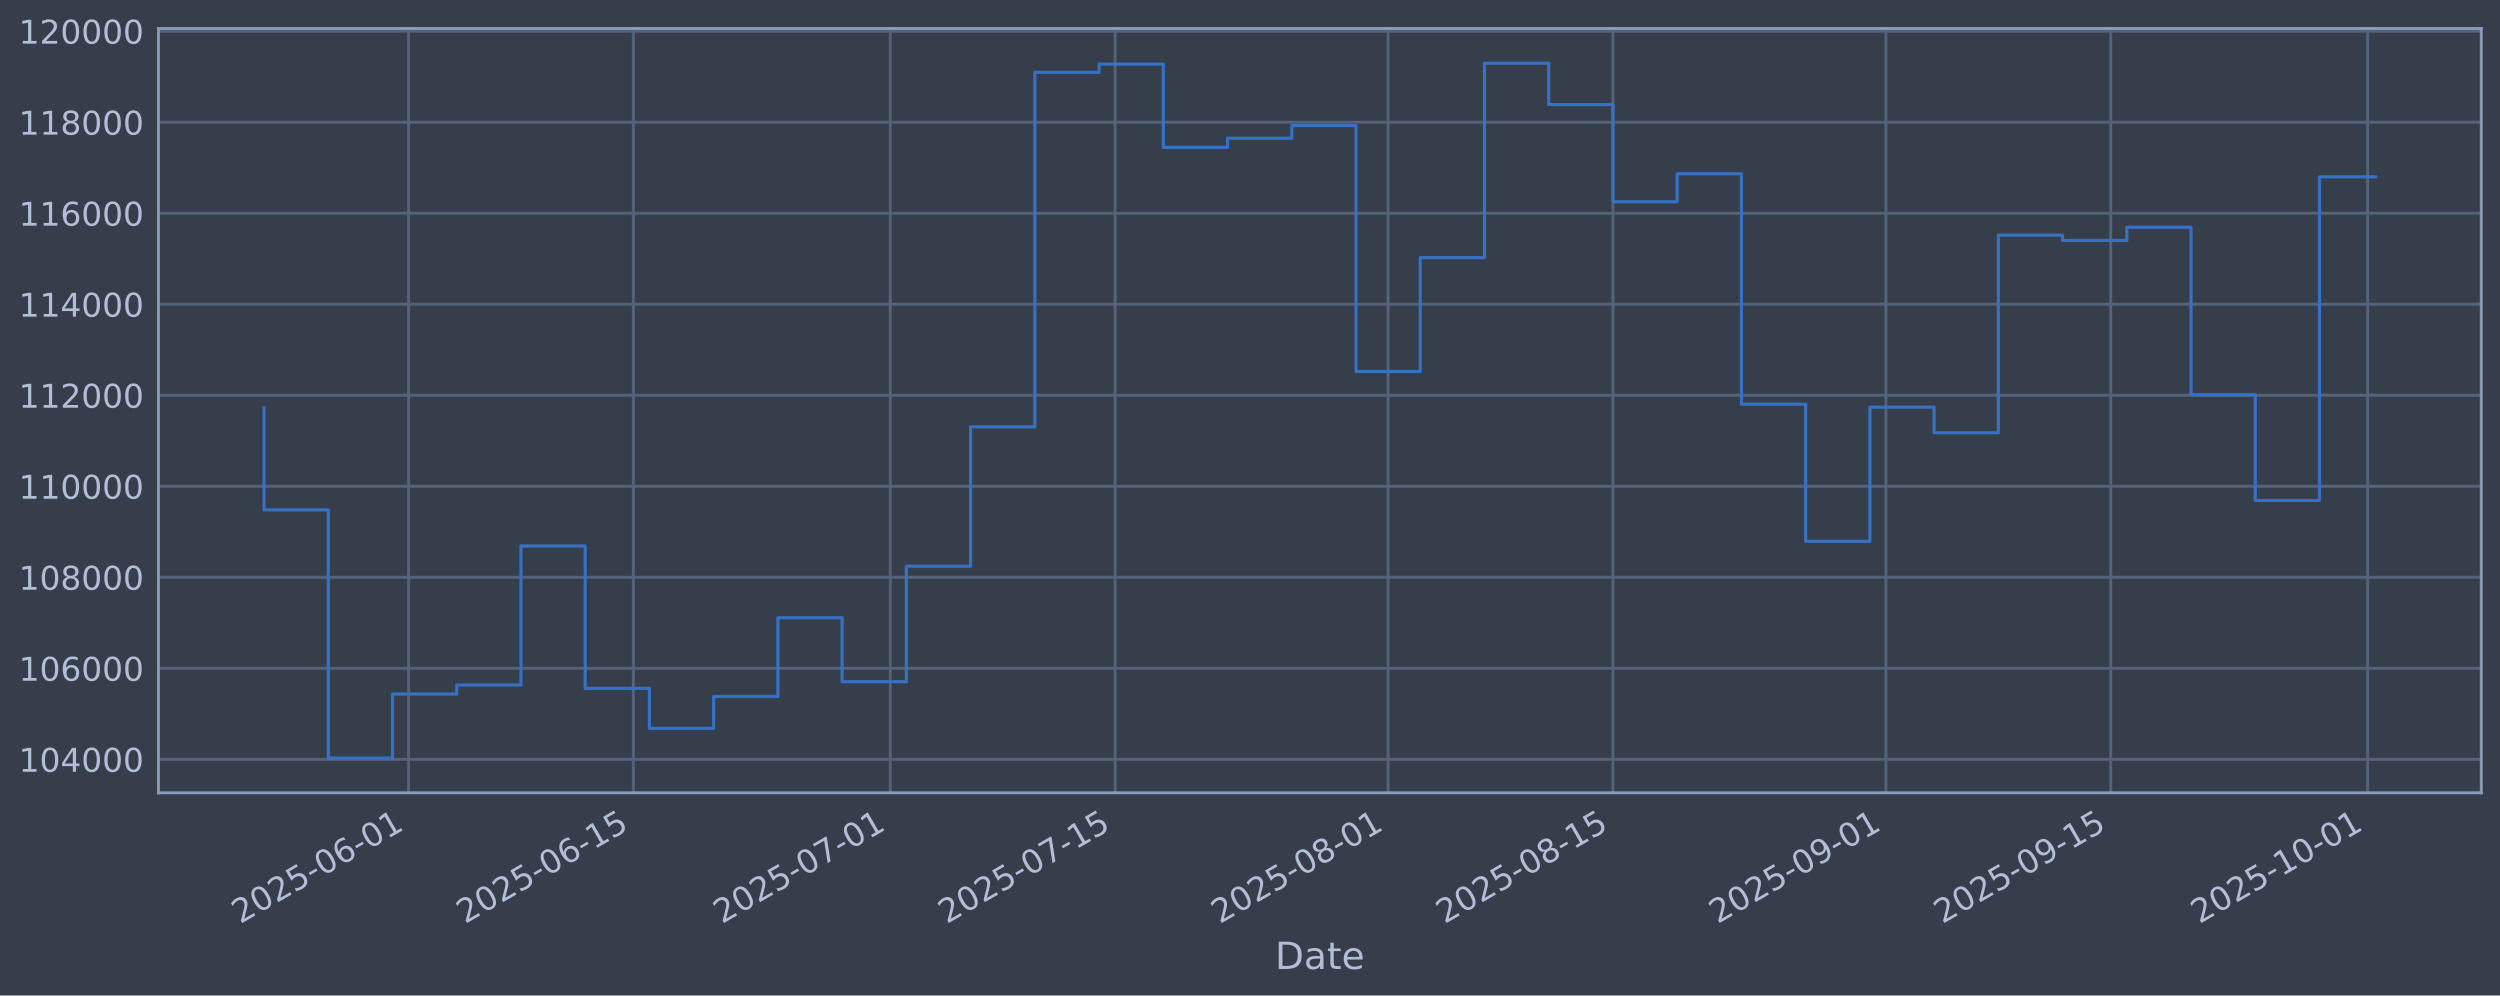
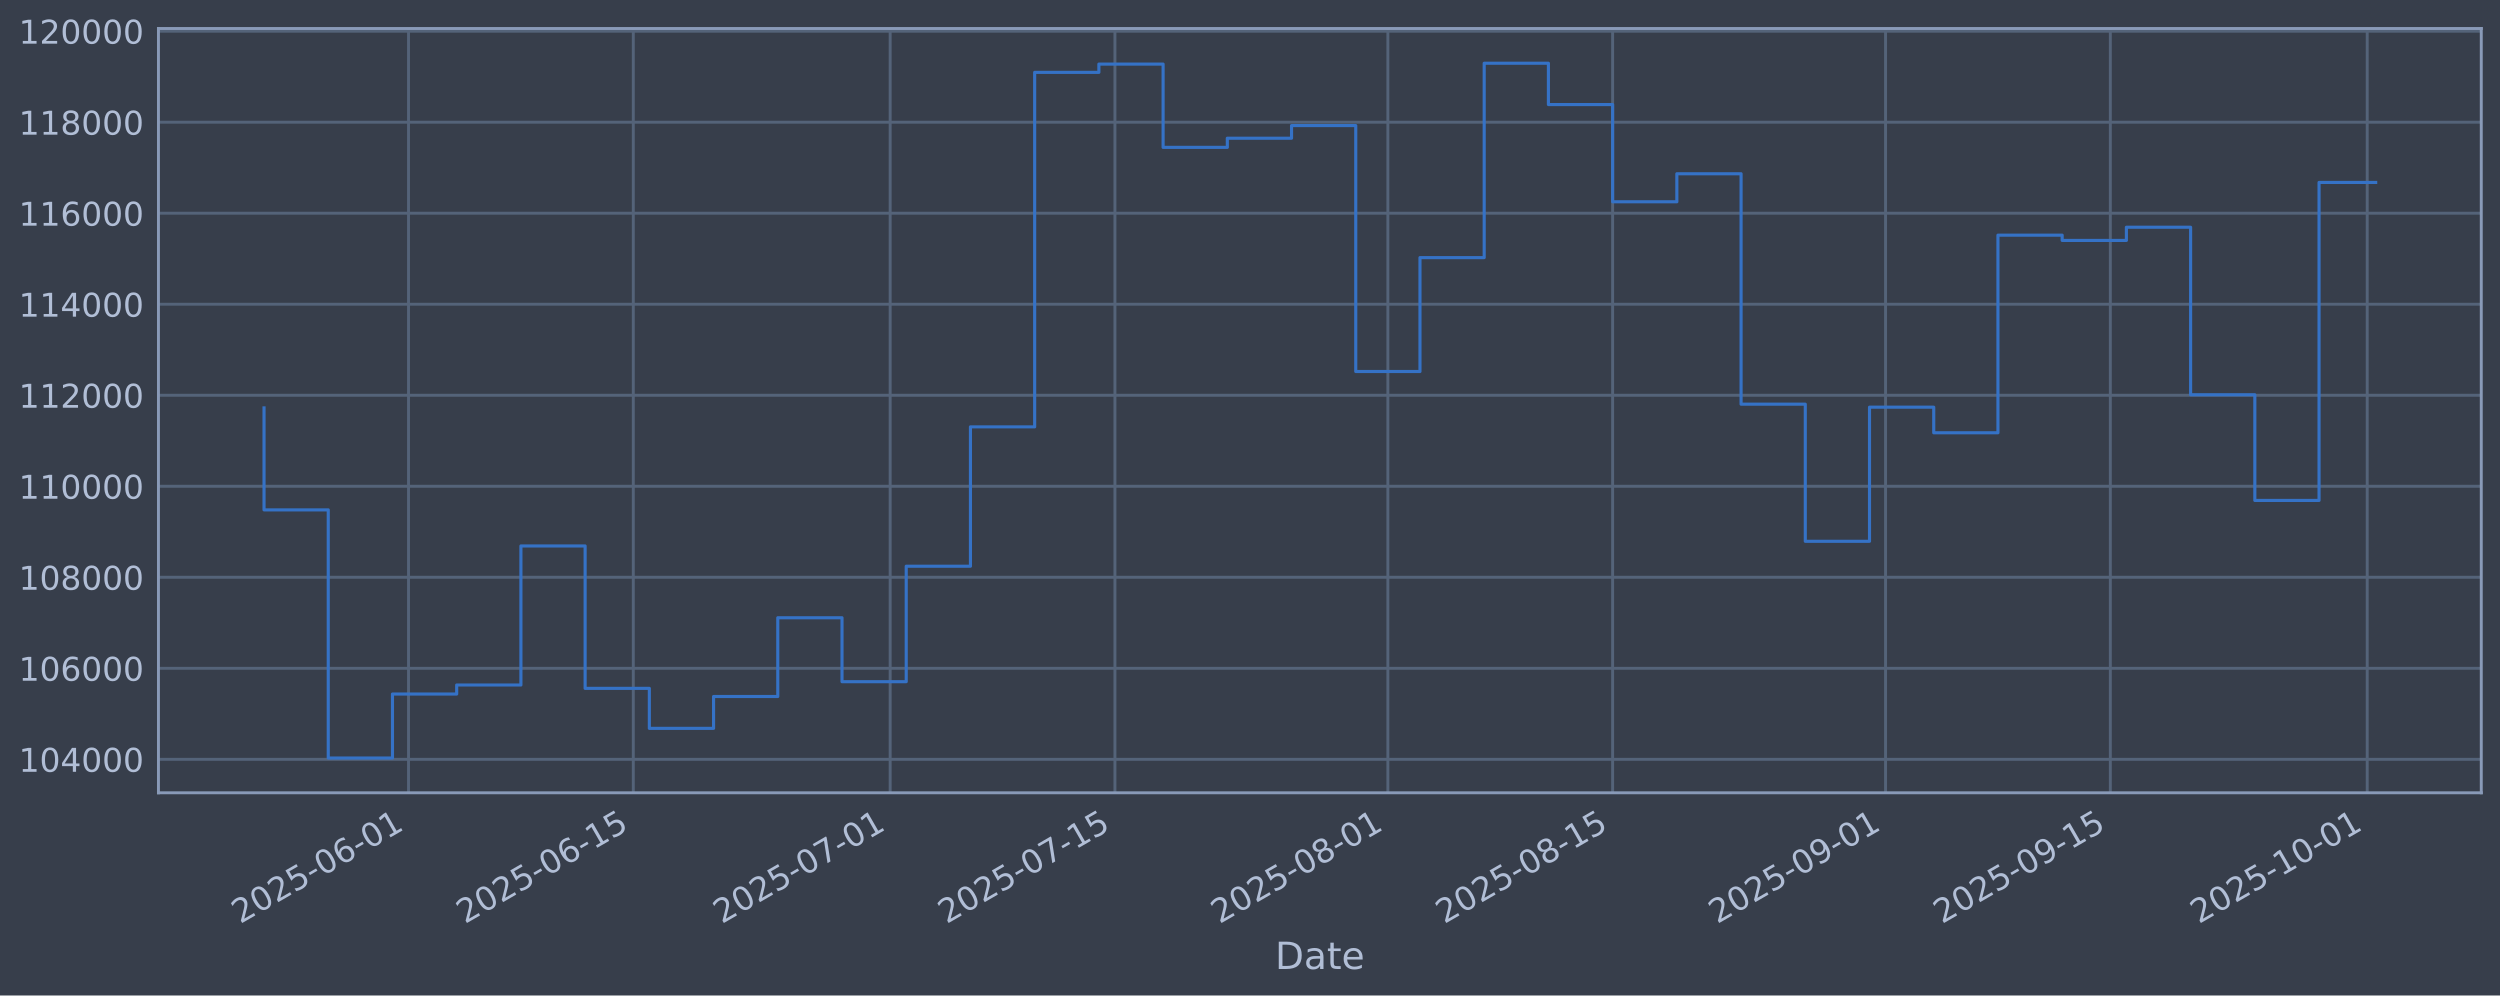
<svg xmlns="http://www.w3.org/2000/svg" xmlns:xlink="http://www.w3.org/1999/xlink" width="960.9pt" height="382.628pt" viewBox="0 0 960.9 382.628" version="1.1">
  <defs>
    <style type="text/css">*{stroke-linejoin: round; stroke-linecap: butt}</style>
  </defs>
  <g id="figure_1">
    <g id="patch_1">
      <path d="M 0 382.628  L 960.9 382.628  L 960.9 0  L 0 0  z " style="fill: #373e4b" />
    </g>
    <g id="axes_1">
      <g id="patch_2">
        <path d="M 60.901 304.718  L 953.701 304.718  L 953.701 10.958  L 60.901 10.958  z " style="fill: #373e4b" />
      </g>
      <g id="matplotlib.axis_1">
        <g id="xtick_1">
          <g id="line2d_1">
-             <path d="M 157.032 304.718  L 157.032 10.958  " clip-path="url(#p5d291417a8)" style="fill: none; stroke: #546379; stroke-width: 1.12; stroke-linecap: square" />
+             <path d="M 157.02 304.718  L 157.02 10.958  " clip-path="url(#pd93de4d91e)" style="fill: none; stroke: #546379; stroke-width: 1.12; stroke-linecap: square" />
          </g>
          <g id="line2d_2" />
          <g id="text_1">
-             <g style="fill: #b1bed6" transform="translate(92.30667 355.2226) rotate(-30) scale(0.126 -0.126)">
+             <g style="fill: #b1bed6" transform="translate(92.29422 355.2226) rotate(-30) scale(0.126 -0.126)">
              <defs>
                <path id="DejaVuSans-32" d="M 1228 531  L 3431 531  L 3431 0  L 469 0  L 469 531  Q 828 903 1448 1529  Q 2069 2156 2228 2338  Q 2531 2678 2651 2914  Q 2772 3150 2772 3378  Q 2772 3750 2511 3984  Q 2250 4219 1831 4219  Q 1534 4219 1204 4116  Q 875 4013 500 3803  L 500 4441  Q 881 4594 1212 4672  Q 1544 4750 1819 4750  Q 2544 4750 2975 4387  Q 3406 4025 3406 3419  Q 3406 3131 3298 2873  Q 3191 2616 2906 2266  Q 2828 2175 2409 1742  Q 1991 1309 1228 531  z " transform="scale(0.015625)" />
                <path id="DejaVuSans-30" d="M 2034 4250  Q 1547 4250 1301 3770  Q 1056 3291 1056 2328  Q 1056 1369 1301 889  Q 1547 409 2034 409  Q 2525 409 2770 889  Q 3016 1369 3016 2328  Q 3016 3291 2770 3770  Q 2525 4250 2034 4250  z M 2034 4750  Q 2819 4750 3233 4129  Q 3647 3509 3647 2328  Q 3647 1150 3233 529  Q 2819 -91 2034 -91  Q 1250 -91 836 529  Q 422 1150 422 2328  Q 422 3509 836 4129  Q 1250 4750 2034 4750  z " transform="scale(0.015625)" />
                <path id="DejaVuSans-35" d="M 691 4666  L 3169 4666  L 3169 4134  L 1269 4134  L 1269 2991  Q 1406 3038 1543 3061  Q 1681 3084 1819 3084  Q 2600 3084 3056 2656  Q 3513 2228 3513 1497  Q 3513 744 3044 326  Q 2575 -91 1722 -91  Q 1428 -91 1123 -41  Q 819 9 494 109  L 494 744  Q 775 591 1075 516  Q 1375 441 1709 441  Q 2250 441 2565 725  Q 2881 1009 2881 1497  Q 2881 1984 2565 2268  Q 2250 2553 1709 2553  Q 1456 2553 1204 2497  Q 953 2441 691 2322  L 691 4666  z " transform="scale(0.015625)" />
                <path id="DejaVuSans-2d" d="M 313 2009  L 1997 2009  L 1997 1497  L 313 1497  L 313 2009  z " transform="scale(0.015625)" />
                <path id="DejaVuSans-36" d="M 2113 2584  Q 1688 2584 1439 2293  Q 1191 2003 1191 1497  Q 1191 994 1439 701  Q 1688 409 2113 409  Q 2538 409 2786 701  Q 3034 994 3034 1497  Q 3034 2003 2786 2293  Q 2538 2584 2113 2584  z M 3366 4563  L 3366 3988  Q 3128 4100 2886 4159  Q 2644 4219 2406 4219  Q 1781 4219 1451 3797  Q 1122 3375 1075 2522  Q 1259 2794 1537 2939  Q 1816 3084 2150 3084  Q 2853 3084 3261 2657  Q 3669 2231 3669 1497  Q 3669 778 3244 343  Q 2819 -91 2113 -91  Q 1303 -91 875 529  Q 447 1150 447 2328  Q 447 3434 972 4092  Q 1497 4750 2381 4750  Q 2619 4750 2861 4703  Q 3103 4656 3366 4563  z " transform="scale(0.015625)" />
                <path id="DejaVuSans-31" d="M 794 531  L 1825 531  L 1825 4091  L 703 3866  L 703 4441  L 1819 4666  L 2450 4666  L 2450 531  L 3481 531  L 3481 0  L 794 0  L 794 531  z " transform="scale(0.015625)" />
              </defs>
              <use xlink:href="#DejaVuSans-32" />
              <use xlink:href="#DejaVuSans-30" transform="translate(63.62305 0)" />
              <use xlink:href="#DejaVuSans-32" transform="translate(127.2461 0)" />
              <use xlink:href="#DejaVuSans-35" transform="translate(190.8691 0)" />
              <use xlink:href="#DejaVuSans-2d" transform="translate(254.4922 0)" />
              <use xlink:href="#DejaVuSans-30" transform="translate(290.5762 0)" />
              <use xlink:href="#DejaVuSans-36" transform="translate(354.1992 0)" />
              <use xlink:href="#DejaVuSans-2d" transform="translate(417.8223 0)" />
              <use xlink:href="#DejaVuSans-30" transform="translate(453.9062 0)" />
              <use xlink:href="#DejaVuSans-31" transform="translate(517.5293 0)" />
            </g>
          </g>
        </g>
        <g id="xtick_2">
          <g id="line2d_3">
-             <path d="M 243.443 304.718  L 243.443 10.958  " clip-path="url(#p5d291417a8)" style="fill: none; stroke: #546379; stroke-width: 1.12; stroke-linecap: square" />
+             <path d="M 243.411 304.718  L 243.411 10.958  " clip-path="url(#pd93de4d91e)" style="fill: none; stroke: #546379; stroke-width: 1.12; stroke-linecap: square" />
          </g>
          <g id="line2d_4" />
          <g id="text_2">
-             <g style="fill: #b1bed6" transform="translate(178.7176 355.2226) rotate(-30) scale(0.126 -0.126)">
+             <g style="fill: #b1bed6" transform="translate(178.6857 355.2226) rotate(-30) scale(0.126 -0.126)">
              <use xlink:href="#DejaVuSans-32" />
              <use xlink:href="#DejaVuSans-30" transform="translate(63.62305 0)" />
              <use xlink:href="#DejaVuSans-32" transform="translate(127.2461 0)" />
              <use xlink:href="#DejaVuSans-35" transform="translate(190.8691 0)" />
              <use xlink:href="#DejaVuSans-2d" transform="translate(254.4922 0)" />
              <use xlink:href="#DejaVuSans-30" transform="translate(290.5762 0)" />
              <use xlink:href="#DejaVuSans-36" transform="translate(354.1992 0)" />
              <use xlink:href="#DejaVuSans-2d" transform="translate(417.8223 0)" />
              <use xlink:href="#DejaVuSans-31" transform="translate(453.9062 0)" />
              <use xlink:href="#DejaVuSans-35" transform="translate(517.5293 0)" />
            </g>
          </g>
        </g>
        <g id="xtick_3">
          <g id="line2d_5">
-             <path d="M 342.198 304.718  L 342.198 10.958  " clip-path="url(#p5d291417a8)" style="fill: none; stroke: #546379; stroke-width: 1.12; stroke-linecap: square" />
+             <path d="M 342.144 304.718  L 342.144 10.958  " clip-path="url(#pd93de4d91e)" style="fill: none; stroke: #546379; stroke-width: 1.12; stroke-linecap: square" />
          </g>
          <g id="line2d_6" />
          <g id="text_3">
-             <g style="fill: #b1bed6" transform="translate(277.4729 355.2226) rotate(-30) scale(0.126 -0.126)">
+             <g style="fill: #b1bed6" transform="translate(277.4189 355.2226) rotate(-30) scale(0.126 -0.126)">
              <defs>
                <path id="DejaVuSans-37" d="M 525 4666  L 3525 4666  L 3525 4397  L 1831 0  L 1172 0  L 2766 4134  L 525 4134  L 525 4666  z " transform="scale(0.015625)" />
              </defs>
              <use xlink:href="#DejaVuSans-32" />
              <use xlink:href="#DejaVuSans-30" transform="translate(63.62305 0)" />
              <use xlink:href="#DejaVuSans-32" transform="translate(127.2461 0)" />
              <use xlink:href="#DejaVuSans-35" transform="translate(190.8691 0)" />
              <use xlink:href="#DejaVuSans-2d" transform="translate(254.4922 0)" />
              <use xlink:href="#DejaVuSans-30" transform="translate(290.5762 0)" />
              <use xlink:href="#DejaVuSans-37" transform="translate(354.1992 0)" />
              <use xlink:href="#DejaVuSans-2d" transform="translate(417.8223 0)" />
              <use xlink:href="#DejaVuSans-30" transform="translate(453.9062 0)" />
              <use xlink:href="#DejaVuSans-31" transform="translate(517.5293 0)" />
            </g>
          </g>
        </g>
        <g id="xtick_4">
          <g id="line2d_7">
-             <path d="M 428.609 304.718  L 428.609 10.958  " clip-path="url(#p5d291417a8)" style="fill: none; stroke: #546379; stroke-width: 1.12; stroke-linecap: square" />
+             <path d="M 428.536 304.718  L 428.536 10.958  " clip-path="url(#pd93de4d91e)" style="fill: none; stroke: #546379; stroke-width: 1.12; stroke-linecap: square" />
          </g>
          <g id="line2d_8" />
          <g id="text_4">
-             <g style="fill: #b1bed6" transform="translate(363.8837 355.2226) rotate(-30) scale(0.126 -0.126)">
+             <g style="fill: #b1bed6" transform="translate(363.8104 355.2226) rotate(-30) scale(0.126 -0.126)">
              <use xlink:href="#DejaVuSans-32" />
              <use xlink:href="#DejaVuSans-30" transform="translate(63.62305 0)" />
              <use xlink:href="#DejaVuSans-32" transform="translate(127.2461 0)" />
              <use xlink:href="#DejaVuSans-35" transform="translate(190.8691 0)" />
              <use xlink:href="#DejaVuSans-2d" transform="translate(254.4922 0)" />
              <use xlink:href="#DejaVuSans-30" transform="translate(290.5762 0)" />
              <use xlink:href="#DejaVuSans-37" transform="translate(354.1992 0)" />
              <use xlink:href="#DejaVuSans-2d" transform="translate(417.8223 0)" />
              <use xlink:href="#DejaVuSans-31" transform="translate(453.9062 0)" />
              <use xlink:href="#DejaVuSans-35" transform="translate(517.5293 0)" />
            </g>
          </g>
        </g>
        <g id="xtick_5">
          <g id="line2d_9">
-             <path d="M 533.537 304.718  L 533.537 10.958  " clip-path="url(#p5d291417a8)" style="fill: none; stroke: #546379; stroke-width: 1.12; stroke-linecap: square" />
+             <path d="M 533.44 304.718  L 533.44 10.958  " clip-path="url(#pd93de4d91e)" style="fill: none; stroke: #546379; stroke-width: 1.12; stroke-linecap: square" />
          </g>
          <g id="line2d_10" />
          <g id="text_5">
-             <g style="fill: #b1bed6" transform="translate(468.8113 355.2226) rotate(-30) scale(0.126 -0.126)">
+             <g style="fill: #b1bed6" transform="translate(468.7144 355.2226) rotate(-30) scale(0.126 -0.126)">
              <defs>
                <path id="DejaVuSans-38" d="M 2034 2216  Q 1584 2216 1326 1975  Q 1069 1734 1069 1313  Q 1069 891 1326 650  Q 1584 409 2034 409  Q 2484 409 2743 651  Q 3003 894 3003 1313  Q 3003 1734 2745 1975  Q 2488 2216 2034 2216  z M 1403 2484  Q 997 2584 770 2862  Q 544 3141 544 3541  Q 544 4100 942 4425  Q 1341 4750 2034 4750  Q 2731 4750 3128 4425  Q 3525 4100 3525 3541  Q 3525 3141 3298 2862  Q 3072 2584 2669 2484  Q 3125 2378 3379 2068  Q 3634 1759 3634 1313  Q 3634 634 3220 271  Q 2806 -91 2034 -91  Q 1263 -91 848 271  Q 434 634 434 1313  Q 434 1759 690 2068  Q 947 2378 1403 2484  z M 1172 3481  Q 1172 3119 1398 2916  Q 1625 2713 2034 2713  Q 2441 2713 2670 2916  Q 2900 3119 2900 3481  Q 2900 3844 2670 4047  Q 2441 4250 2034 4250  Q 1625 4250 1398 4047  Q 1172 3844 1172 3481  z " transform="scale(0.015625)" />
              </defs>
              <use xlink:href="#DejaVuSans-32" />
              <use xlink:href="#DejaVuSans-30" transform="translate(63.62305 0)" />
              <use xlink:href="#DejaVuSans-32" transform="translate(127.2461 0)" />
              <use xlink:href="#DejaVuSans-35" transform="translate(190.8691 0)" />
              <use xlink:href="#DejaVuSans-2d" transform="translate(254.4922 0)" />
              <use xlink:href="#DejaVuSans-30" transform="translate(290.5762 0)" />
              <use xlink:href="#DejaVuSans-38" transform="translate(354.1992 0)" />
              <use xlink:href="#DejaVuSans-2d" transform="translate(417.8223 0)" />
              <use xlink:href="#DejaVuSans-30" transform="translate(453.9062 0)" />
              <use xlink:href="#DejaVuSans-31" transform="translate(517.5293 0)" />
            </g>
          </g>
        </g>
        <g id="xtick_6">
          <g id="line2d_11">
-             <path d="M 619.948 304.718  L 619.948 10.958  " clip-path="url(#p5d291417a8)" style="fill: none; stroke: #546379; stroke-width: 1.12; stroke-linecap: square" />
+             <path d="M 619.831 304.718  L 619.831 10.958  " clip-path="url(#pd93de4d91e)" style="fill: none; stroke: #546379; stroke-width: 1.12; stroke-linecap: square" />
          </g>
          <g id="line2d_12" />
          <g id="text_6">
-             <g style="fill: #b1bed6" transform="translate(555.2221 355.2226) rotate(-30) scale(0.126 -0.126)">
+             <g style="fill: #b1bed6" transform="translate(555.106 355.2226) rotate(-30) scale(0.126 -0.126)">
              <use xlink:href="#DejaVuSans-32" />
              <use xlink:href="#DejaVuSans-30" transform="translate(63.62305 0)" />
              <use xlink:href="#DejaVuSans-32" transform="translate(127.2461 0)" />
              <use xlink:href="#DejaVuSans-35" transform="translate(190.8691 0)" />
              <use xlink:href="#DejaVuSans-2d" transform="translate(254.4922 0)" />
              <use xlink:href="#DejaVuSans-30" transform="translate(290.5762 0)" />
              <use xlink:href="#DejaVuSans-38" transform="translate(354.1992 0)" />
              <use xlink:href="#DejaVuSans-2d" transform="translate(417.8223 0)" />
              <use xlink:href="#DejaVuSans-31" transform="translate(453.9062 0)" />
              <use xlink:href="#DejaVuSans-35" transform="translate(517.5293 0)" />
            </g>
          </g>
        </g>
        <g id="xtick_7">
          <g id="line2d_13">
-             <path d="M 724.875 304.718  L 724.875 10.958  " clip-path="url(#p5d291417a8)" style="fill: none; stroke: #546379; stroke-width: 1.12; stroke-linecap: square" />
+             <path d="M 724.735 304.718  L 724.735 10.958  " clip-path="url(#pd93de4d91e)" style="fill: none; stroke: #546379; stroke-width: 1.12; stroke-linecap: square" />
          </g>
          <g id="line2d_14" />
          <g id="text_7">
-             <g style="fill: #b1bed6" transform="translate(660.1496 355.2226) rotate(-30) scale(0.126 -0.126)">
+             <g style="fill: #b1bed6" transform="translate(660.01 355.2226) rotate(-30) scale(0.126 -0.126)">
              <defs>
                <path id="DejaVuSans-39" d="M 703 97  L 703 672  Q 941 559 1184 500  Q 1428 441 1663 441  Q 2288 441 2617 861  Q 2947 1281 2994 2138  Q 2813 1869 2534 1725  Q 2256 1581 1919 1581  Q 1219 1581 811 2004  Q 403 2428 403 3163  Q 403 3881 828 4315  Q 1253 4750 1959 4750  Q 2769 4750 3195 4129  Q 3622 3509 3622 2328  Q 3622 1225 3098 567  Q 2575 -91 1691 -91  Q 1453 -91 1209 -44  Q 966 3 703 97  z M 1959 2075  Q 2384 2075 2632 2365  Q 2881 2656 2881 3163  Q 2881 3666 2632 3958  Q 2384 4250 1959 4250  Q 1534 4250 1286 3958  Q 1038 3666 1038 3163  Q 1038 2656 1286 2365  Q 1534 2075 1959 2075  z " transform="scale(0.015625)" />
              </defs>
              <use xlink:href="#DejaVuSans-32" />
              <use xlink:href="#DejaVuSans-30" transform="translate(63.62305 0)" />
              <use xlink:href="#DejaVuSans-32" transform="translate(127.2461 0)" />
              <use xlink:href="#DejaVuSans-35" transform="translate(190.8691 0)" />
              <use xlink:href="#DejaVuSans-2d" transform="translate(254.4922 0)" />
              <use xlink:href="#DejaVuSans-30" transform="translate(290.5762 0)" />
              <use xlink:href="#DejaVuSans-39" transform="translate(354.1992 0)" />
              <use xlink:href="#DejaVuSans-2d" transform="translate(417.8223 0)" />
              <use xlink:href="#DejaVuSans-30" transform="translate(453.9062 0)" />
              <use xlink:href="#DejaVuSans-31" transform="translate(517.5293 0)" />
            </g>
          </g>
        </g>
        <g id="xtick_8">
          <g id="line2d_15">
-             <path d="M 811.286 304.718  L 811.286 10.958  " clip-path="url(#p5d291417a8)" style="fill: none; stroke: #546379; stroke-width: 1.12; stroke-linecap: square" />
+             <path d="M 811.127 304.718  L 811.127 10.958  " clip-path="url(#pd93de4d91e)" style="fill: none; stroke: #546379; stroke-width: 1.12; stroke-linecap: square" />
          </g>
          <g id="line2d_16" />
          <g id="text_8">
-             <g style="fill: #b1bed6" transform="translate(746.5605 355.2226) rotate(-30) scale(0.126 -0.126)">
+             <g style="fill: #b1bed6" transform="translate(746.4015 355.2226) rotate(-30) scale(0.126 -0.126)">
              <use xlink:href="#DejaVuSans-32" />
              <use xlink:href="#DejaVuSans-30" transform="translate(63.62305 0)" />
              <use xlink:href="#DejaVuSans-32" transform="translate(127.2461 0)" />
              <use xlink:href="#DejaVuSans-35" transform="translate(190.8691 0)" />
              <use xlink:href="#DejaVuSans-2d" transform="translate(254.4922 0)" />
              <use xlink:href="#DejaVuSans-30" transform="translate(290.5762 0)" />
              <use xlink:href="#DejaVuSans-39" transform="translate(354.1992 0)" />
              <use xlink:href="#DejaVuSans-2d" transform="translate(417.8223 0)" />
              <use xlink:href="#DejaVuSans-31" transform="translate(453.9062 0)" />
              <use xlink:href="#DejaVuSans-35" transform="translate(517.5293 0)" />
            </g>
          </g>
        </g>
        <g id="xtick_9">
          <g id="line2d_17">
-             <path d="M 910.041 304.718  L 910.041 10.958  " clip-path="url(#p5d291417a8)" style="fill: none; stroke: #546379; stroke-width: 1.12; stroke-linecap: square" />
+             <path d="M 909.86 304.718  L 909.86 10.958  " clip-path="url(#pd93de4d91e)" style="fill: none; stroke: #546379; stroke-width: 1.12; stroke-linecap: square" />
          </g>
          <g id="line2d_18" />
          <g id="text_9">
-             <g style="fill: #b1bed6" transform="translate(845.3158 355.2226) rotate(-30) scale(0.126 -0.126)">
+             <g style="fill: #b1bed6" transform="translate(845.1347 355.2226) rotate(-30) scale(0.126 -0.126)">
              <use xlink:href="#DejaVuSans-32" />
              <use xlink:href="#DejaVuSans-30" transform="translate(63.62305 0)" />
              <use xlink:href="#DejaVuSans-32" transform="translate(127.2461 0)" />
              <use xlink:href="#DejaVuSans-35" transform="translate(190.8691 0)" />
              <use xlink:href="#DejaVuSans-2d" transform="translate(254.4922 0)" />
              <use xlink:href="#DejaVuSans-31" transform="translate(290.5762 0)" />
              <use xlink:href="#DejaVuSans-30" transform="translate(354.1992 0)" />
              <use xlink:href="#DejaVuSans-2d" transform="translate(417.8223 0)" />
              <use xlink:href="#DejaVuSans-30" transform="translate(453.9062 0)" />
              <use xlink:href="#DejaVuSans-31" transform="translate(517.5293 0)" />
            </g>
          </g>
        </g>
        <g id="text_10">
          <g style="fill: #b1bed6" transform="translate(490.0914 372.4337) scale(0.144 -0.144)">
            <defs>
              <path id="DejaVuSans-44" d="M 1259 4147  L 1259 519  L 2022 519  Q 2988 519 3436 956  Q 3884 1394 3884 2338  Q 3884 3275 3436 3711  Q 2988 4147 2022 4147  L 1259 4147  z M 628 4666  L 1925 4666  Q 3281 4666 3915 4102  Q 4550 3538 4550 2338  Q 4550 1131 3912 565  Q 3275 0 1925 0  L 628 0  L 628 4666  z " transform="scale(0.015625)" />
              <path id="DejaVuSans-61" d="M 2194 1759  Q 1497 1759 1228 1600  Q 959 1441 959 1056  Q 959 750 1161 570  Q 1363 391 1709 391  Q 2188 391 2477 730  Q 2766 1069 2766 1631  L 2766 1759  L 2194 1759  z M 3341 1997  L 3341 0  L 2766 0  L 2766 531  Q 2569 213 2275 61  Q 1981 -91 1556 -91  Q 1019 -91 701 211  Q 384 513 384 1019  Q 384 1609 779 1909  Q 1175 2209 1959 2209  L 2766 2209  L 2766 2266  Q 2766 2663 2505 2880  Q 2244 3097 1772 3097  Q 1472 3097 1187 3025  Q 903 2953 641 2809  L 641 3341  Q 956 3463 1253 3523  Q 1550 3584 1831 3584  Q 2591 3584 2966 3190  Q 3341 2797 3341 1997  z " transform="scale(0.015625)" />
              <path id="DejaVuSans-74" d="M 1172 4494  L 1172 3500  L 2356 3500  L 2356 3053  L 1172 3053  L 1172 1153  Q 1172 725 1289 603  Q 1406 481 1766 481  L 2356 481  L 2356 0  L 1766 0  Q 1100 0 847 248  Q 594 497 594 1153  L 594 3053  L 172 3053  L 172 3500  L 594 3500  L 594 4494  L 1172 4494  z " transform="scale(0.015625)" />
              <path id="DejaVuSans-65" d="M 3597 1894  L 3597 1613  L 953 1613  Q 991 1019 1311 708  Q 1631 397 2203 397  Q 2534 397 2845 478  Q 3156 559 3463 722  L 3463 178  Q 3153 47 2828 -22  Q 2503 -91 2169 -91  Q 1331 -91 842 396  Q 353 884 353 1716  Q 353 2575 817 3079  Q 1281 3584 2069 3584  Q 2775 3584 3186 3129  Q 3597 2675 3597 1894  z M 3022 2063  Q 3016 2534 2758 2815  Q 2500 3097 2075 3097  Q 1594 3097 1305 2825  Q 1016 2553 972 2059  L 3022 2063  z " transform="scale(0.015625)" />
            </defs>
            <use xlink:href="#DejaVuSans-44" />
            <use xlink:href="#DejaVuSans-61" transform="translate(77.00195 0)" />
            <use xlink:href="#DejaVuSans-74" transform="translate(138.2812 0)" />
            <use xlink:href="#DejaVuSans-65" transform="translate(177.4902 0)" />
          </g>
        </g>
      </g>
      <g id="matplotlib.axis_2">
        <g id="ytick_1">
          <g id="line2d_19">
-             <path d="M 60.901 291.85  L 953.701 291.85  " clip-path="url(#p5d291417a8)" style="fill: none; stroke: #546379; stroke-width: 1.12; stroke-linecap: square" />
+             <path d="M 60.901 291.85  L 953.701 291.85  " clip-path="url(#pd93de4d91e)" style="fill: none; stroke: #546379; stroke-width: 1.12; stroke-linecap: square" />
          </g>
          <g id="line2d_20" />
          <g id="text_11">
            <g style="fill: #b1bed6" transform="translate(7.2 296.6367) scale(0.126 -0.126)">
              <defs>
                <path id="DejaVuSans-34" d="M 2419 4116  L 825 1625  L 2419 1625  L 2419 4116  z M 2253 4666  L 3047 4666  L 3047 1625  L 3713 1625  L 3713 1100  L 3047 1100  L 3047 0  L 2419 0  L 2419 1100  L 313 1100  L 313 1709  L 2253 4666  z " transform="scale(0.015625)" />
              </defs>
              <use xlink:href="#DejaVuSans-31" />
              <use xlink:href="#DejaVuSans-30" transform="translate(63.62305 0)" />
              <use xlink:href="#DejaVuSans-34" transform="translate(127.2461 0)" />
              <use xlink:href="#DejaVuSans-30" transform="translate(190.8691 0)" />
              <use xlink:href="#DejaVuSans-30" transform="translate(254.4922 0)" />
              <use xlink:href="#DejaVuSans-30" transform="translate(318.1152 0)" />
            </g>
          </g>
        </g>
        <g id="ytick_2">
          <g id="line2d_21">
-             <path d="M 60.901 256.867  L 953.701 256.867  " clip-path="url(#p5d291417a8)" style="fill: none; stroke: #546379; stroke-width: 1.12; stroke-linecap: square" />
+             <path d="M 60.901 256.867  L 953.701 256.867  " clip-path="url(#pd93de4d91e)" style="fill: none; stroke: #546379; stroke-width: 1.12; stroke-linecap: square" />
          </g>
          <g id="line2d_22" />
          <g id="text_12">
            <g style="fill: #b1bed6" transform="translate(7.2 261.6538) scale(0.126 -0.126)">
              <use xlink:href="#DejaVuSans-31" />
              <use xlink:href="#DejaVuSans-30" transform="translate(63.62305 0)" />
              <use xlink:href="#DejaVuSans-36" transform="translate(127.2461 0)" />
              <use xlink:href="#DejaVuSans-30" transform="translate(190.8691 0)" />
              <use xlink:href="#DejaVuSans-30" transform="translate(254.4922 0)" />
              <use xlink:href="#DejaVuSans-30" transform="translate(318.1152 0)" />
            </g>
          </g>
        </g>
        <g id="ytick_3">
          <g id="line2d_23">
-             <path d="M 60.901 221.884  L 953.701 221.884  " clip-path="url(#p5d291417a8)" style="fill: none; stroke: #546379; stroke-width: 1.12; stroke-linecap: square" />
+             <path d="M 60.901 221.884  L 953.701 221.884  " clip-path="url(#pd93de4d91e)" style="fill: none; stroke: #546379; stroke-width: 1.12; stroke-linecap: square" />
          </g>
          <g id="line2d_24" />
          <g id="text_13">
            <g style="fill: #b1bed6" transform="translate(7.2 226.671) scale(0.126 -0.126)">
              <use xlink:href="#DejaVuSans-31" />
              <use xlink:href="#DejaVuSans-30" transform="translate(63.62305 0)" />
              <use xlink:href="#DejaVuSans-38" transform="translate(127.2461 0)" />
              <use xlink:href="#DejaVuSans-30" transform="translate(190.8691 0)" />
              <use xlink:href="#DejaVuSans-30" transform="translate(254.4922 0)" />
              <use xlink:href="#DejaVuSans-30" transform="translate(318.1152 0)" />
            </g>
          </g>
        </g>
        <g id="ytick_4">
          <g id="line2d_25">
-             <path d="M 60.901 186.901  L 953.701 186.901  " clip-path="url(#p5d291417a8)" style="fill: none; stroke: #546379; stroke-width: 1.12; stroke-linecap: square" />
+             <path d="M 60.901 186.901  L 953.701 186.901  " clip-path="url(#pd93de4d91e)" style="fill: none; stroke: #546379; stroke-width: 1.12; stroke-linecap: square" />
          </g>
          <g id="line2d_26" />
          <g id="text_14">
            <g style="fill: #b1bed6" transform="translate(7.2 191.6882) scale(0.126 -0.126)">
              <use xlink:href="#DejaVuSans-31" />
              <use xlink:href="#DejaVuSans-31" transform="translate(63.62305 0)" />
              <use xlink:href="#DejaVuSans-30" transform="translate(127.2461 0)" />
              <use xlink:href="#DejaVuSans-30" transform="translate(190.8691 0)" />
              <use xlink:href="#DejaVuSans-30" transform="translate(254.4922 0)" />
              <use xlink:href="#DejaVuSans-30" transform="translate(318.1152 0)" />
            </g>
          </g>
        </g>
        <g id="ytick_5">
          <g id="line2d_27">
-             <path d="M 60.901 151.918  L 953.701 151.918  " clip-path="url(#p5d291417a8)" style="fill: none; stroke: #546379; stroke-width: 1.12; stroke-linecap: square" />
+             <path d="M 60.901 151.918  L 953.701 151.918  " clip-path="url(#pd93de4d91e)" style="fill: none; stroke: #546379; stroke-width: 1.12; stroke-linecap: square" />
          </g>
          <g id="line2d_28" />
          <g id="text_15">
            <g style="fill: #b1bed6" transform="translate(7.2 156.7053) scale(0.126 -0.126)">
              <use xlink:href="#DejaVuSans-31" />
              <use xlink:href="#DejaVuSans-31" transform="translate(63.62305 0)" />
              <use xlink:href="#DejaVuSans-32" transform="translate(127.2461 0)" />
              <use xlink:href="#DejaVuSans-30" transform="translate(190.8691 0)" />
              <use xlink:href="#DejaVuSans-30" transform="translate(254.4922 0)" />
              <use xlink:href="#DejaVuSans-30" transform="translate(318.1152 0)" />
            </g>
          </g>
        </g>
        <g id="ytick_6">
          <g id="line2d_29">
-             <path d="M 60.901 116.936  L 953.701 116.936  " clip-path="url(#p5d291417a8)" style="fill: none; stroke: #546379; stroke-width: 1.12; stroke-linecap: square" />
+             <path d="M 60.901 116.936  L 953.701 116.936  " clip-path="url(#pd93de4d91e)" style="fill: none; stroke: #546379; stroke-width: 1.12; stroke-linecap: square" />
          </g>
          <g id="line2d_30" />
          <g id="text_16">
            <g style="fill: #b1bed6" transform="translate(7.2 121.7225) scale(0.126 -0.126)">
              <use xlink:href="#DejaVuSans-31" />
              <use xlink:href="#DejaVuSans-31" transform="translate(63.62305 0)" />
              <use xlink:href="#DejaVuSans-34" transform="translate(127.2461 0)" />
              <use xlink:href="#DejaVuSans-30" transform="translate(190.8691 0)" />
              <use xlink:href="#DejaVuSans-30" transform="translate(254.4922 0)" />
              <use xlink:href="#DejaVuSans-30" transform="translate(318.1152 0)" />
            </g>
          </g>
        </g>
        <g id="ytick_7">
          <g id="line2d_31">
-             <path d="M 60.901 81.953  L 953.701 81.953  " clip-path="url(#p5d291417a8)" style="fill: none; stroke: #546379; stroke-width: 1.12; stroke-linecap: square" />
+             <path d="M 60.901 81.953  L 953.701 81.953  " clip-path="url(#pd93de4d91e)" style="fill: none; stroke: #546379; stroke-width: 1.12; stroke-linecap: square" />
          </g>
          <g id="line2d_32" />
          <g id="text_17">
            <g style="fill: #b1bed6" transform="translate(7.2 86.73969) scale(0.126 -0.126)">
              <use xlink:href="#DejaVuSans-31" />
              <use xlink:href="#DejaVuSans-31" transform="translate(63.62305 0)" />
              <use xlink:href="#DejaVuSans-36" transform="translate(127.2461 0)" />
              <use xlink:href="#DejaVuSans-30" transform="translate(190.8691 0)" />
              <use xlink:href="#DejaVuSans-30" transform="translate(254.4922 0)" />
              <use xlink:href="#DejaVuSans-30" transform="translate(318.1152 0)" />
            </g>
          </g>
        </g>
        <g id="ytick_8">
          <g id="line2d_33">
-             <path d="M 60.901 46.97  L 953.701 46.97  " clip-path="url(#p5d291417a8)" style="fill: none; stroke: #546379; stroke-width: 1.12; stroke-linecap: square" />
+             <path d="M 60.901 46.97  L 953.701 46.97  " clip-path="url(#pd93de4d91e)" style="fill: none; stroke: #546379; stroke-width: 1.12; stroke-linecap: square" />
          </g>
          <g id="line2d_34" />
          <g id="text_18">
            <g style="fill: #b1bed6" transform="translate(7.2 51.75686) scale(0.126 -0.126)">
              <use xlink:href="#DejaVuSans-31" />
              <use xlink:href="#DejaVuSans-31" transform="translate(63.62305 0)" />
              <use xlink:href="#DejaVuSans-38" transform="translate(127.2461 0)" />
              <use xlink:href="#DejaVuSans-30" transform="translate(190.8691 0)" />
              <use xlink:href="#DejaVuSans-30" transform="translate(254.4922 0)" />
              <use xlink:href="#DejaVuSans-30" transform="translate(318.1152 0)" />
            </g>
          </g>
        </g>
        <g id="ytick_9">
          <g id="line2d_35">
-             <path d="M 60.901 11.987  L 953.701 11.987  " clip-path="url(#p5d291417a8)" style="fill: none; stroke: #546379; stroke-width: 1.12; stroke-linecap: square" />
+             <path d="M 60.901 11.987  L 953.701 11.987  " clip-path="url(#pd93de4d91e)" style="fill: none; stroke: #546379; stroke-width: 1.12; stroke-linecap: square" />
          </g>
          <g id="line2d_36" />
          <g id="text_19">
            <g style="fill: #b1bed6" transform="translate(7.2 16.77403) scale(0.126 -0.126)">
              <use xlink:href="#DejaVuSans-31" />
              <use xlink:href="#DejaVuSans-32" transform="translate(63.62305 0)" />
              <use xlink:href="#DejaVuSans-30" transform="translate(127.2461 0)" />
              <use xlink:href="#DejaVuSans-30" transform="translate(190.8691 0)" />
              <use xlink:href="#DejaVuSans-30" transform="translate(254.4922 0)" />
              <use xlink:href="#DejaVuSans-30" transform="translate(318.1152 0)" />
            </g>
          </g>
        </g>
      </g>
      <g id="line2d_37">
-         <path d="M 101.482 156.778  L 101.482 195.974  L 126.171 195.974  L 126.171 291.366  L 150.86 291.366  L 150.86 266.759  L 175.549 266.759  L 175.549 263.286  L 200.238 263.286  L 200.238 209.841  L 224.926 209.841  L 224.926 264.586  L 249.615 264.586  L 249.615 279.95  L 274.304 279.95  L 274.304 267.706  L 298.993 267.706  L 298.993 237.446  L 323.682 237.446  L 323.682 262.012  L 348.371 262.012  L 348.371 217.631  L 373.059 217.631  L 373.059 164.07  L 397.748 164.07  L 397.748 27.81  L 422.437 27.81  L 422.437 24.636  L 447.126 24.636  L 447.126 56.646  L 471.815 56.646  L 471.815 53.121  L 496.504 53.121  L 496.504 48.272  L 521.192 48.272  L 521.192 142.793  L 545.881 142.793  L 545.881 99.016  L 570.57 99.016  L 570.57 24.311  L 595.259 24.311  L 595.259 40.185  L 619.948 40.185  L 619.948 77.56  L 644.636 77.56  L 644.636 66.788  L 669.325 66.788  L 669.325 155.356  L 694.014 155.356  L 694.014 208.052  L 718.703 208.052  L 718.703 156.509  L 743.392 156.509  L 743.392 166.341  L 768.081 166.341  L 768.081 90.389  L 792.769 90.389  L 792.769 92.406  L 817.458 92.406  L 817.458 87.351  L 842.147 87.351  L 842.147 151.739  L 866.836 151.739  L 866.836 192.344  L 891.525 192.344  L 891.525 67.976  L 913.119 67.976  " clip-path="url(#p5d291417a8)" style="fill: none; stroke: #3572c6; stroke-width: 1.2; stroke-linecap: square" />
+         <path d="M 101.482 156.778  L 101.482 195.974  L 126.166 195.974  L 126.166 291.366  L 150.849 291.366  L 150.849 266.759  L 175.532 266.759  L 175.532 263.286  L 200.215 263.286  L 200.215 209.841  L 224.899 209.841  L 224.899 264.586  L 249.582 264.586  L 249.582 279.95  L 274.265 279.95  L 274.265 267.706  L 298.949 267.706  L 298.949 237.446  L 323.632 237.446  L 323.632 262.012  L 348.315 262.012  L 348.315 217.631  L 372.999 217.631  L 372.999 164.07  L 397.682 164.07  L 397.682 27.81  L 422.365 27.81  L 422.365 24.636  L 447.048 24.636  L 447.048 56.646  L 471.732 56.646  L 471.732 53.121  L 496.415 53.121  L 496.415 48.272  L 521.098 48.272  L 521.098 142.793  L 545.782 142.793  L 545.782 99.016  L 570.465 99.016  L 570.465 24.311  L 595.148 24.311  L 595.148 40.185  L 619.831 40.185  L 619.831 77.56  L 644.515 77.56  L 644.515 66.788  L 669.198 66.788  L 669.198 155.356  L 693.881 155.356  L 693.881 208.052  L 718.565 208.052  L 718.565 156.509  L 743.248 156.509  L 743.248 166.341  L 767.931 166.341  L 767.931 90.389  L 792.615 90.389  L 792.615 92.406  L 817.298 92.406  L 817.298 87.351  L 841.981 87.351  L 841.981 151.739  L 866.664 151.739  L 866.664 192.344  L 891.348 192.344  L 891.348 70.117  L 913.119 70.117  " clip-path="url(#pd93de4d91e)" style="fill: none; stroke: #3572c6; stroke-width: 1.2; stroke-linecap: square" />
      </g>
      <g id="patch_3">
        <path d="M 60.901 304.718  L 60.901 10.958  " style="fill: none; stroke: #899ab8; stroke-width: 1.12; stroke-linejoin: miter; stroke-linecap: square" />
      </g>
      <g id="patch_4">
        <path d="M 953.701 304.718  L 953.701 10.958  " style="fill: none; stroke: #899ab8; stroke-width: 1.12; stroke-linejoin: miter; stroke-linecap: square" />
      </g>
      <g id="patch_5">
        <path d="M 60.901 304.718  L 953.701 304.718  " style="fill: none; stroke: #899ab8; stroke-width: 1.12; stroke-linejoin: miter; stroke-linecap: square" />
      </g>
      <g id="patch_6">
        <path d="M 60.901 10.958  L 953.701 10.958  " style="fill: none; stroke: #899ab8; stroke-width: 1.12; stroke-linejoin: miter; stroke-linecap: square" />
      </g>
    </g>
  </g>
  <defs>
-     <clipPath id="p5d291417a8">
+     <clipPath id="pd93de4d91e">
      <rect x="60.901" y="10.958" width="892.8" height="293.76" />
    </clipPath>
  </defs>
</svg>
